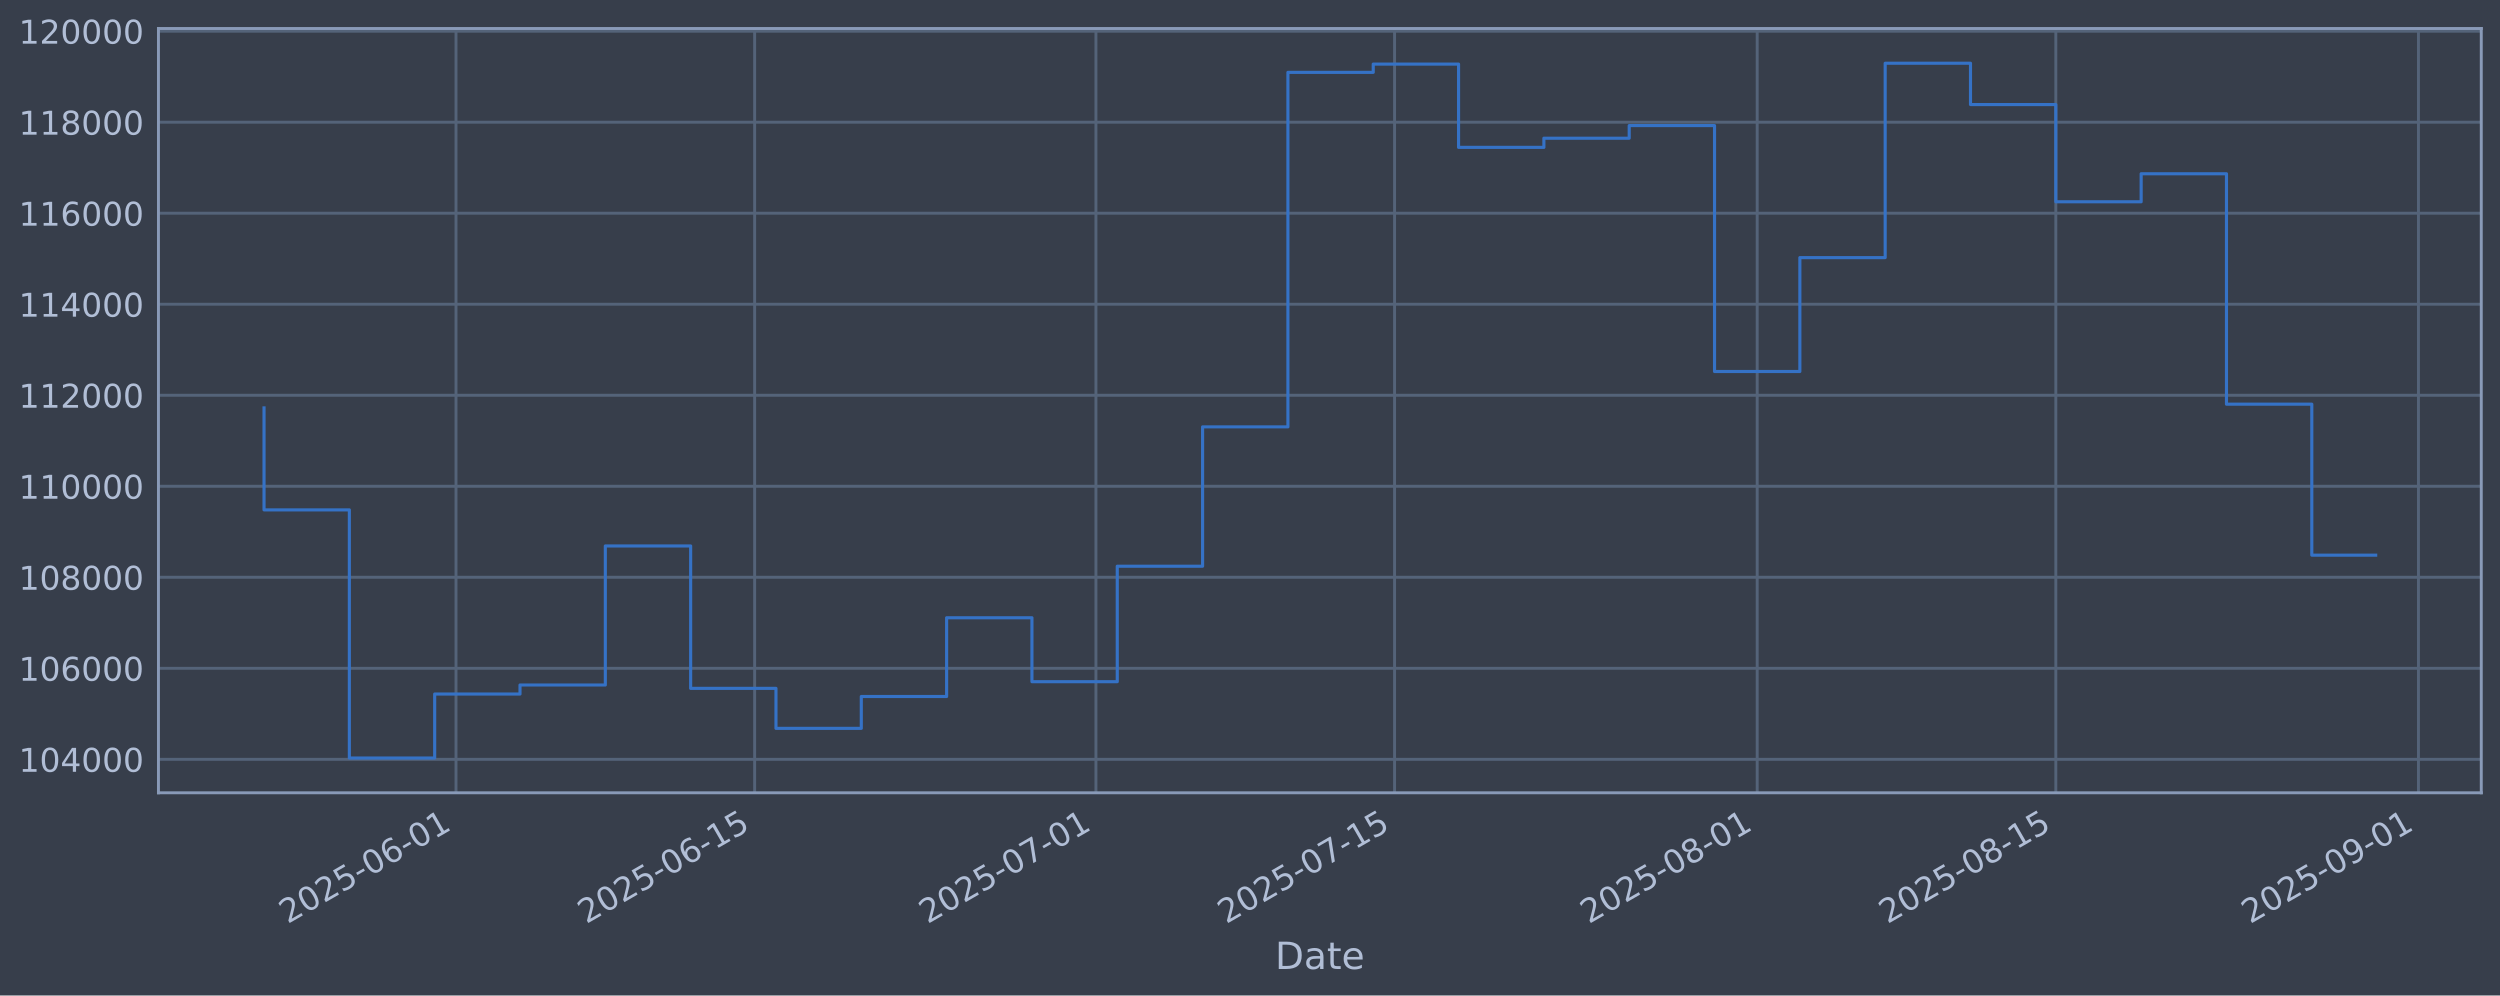
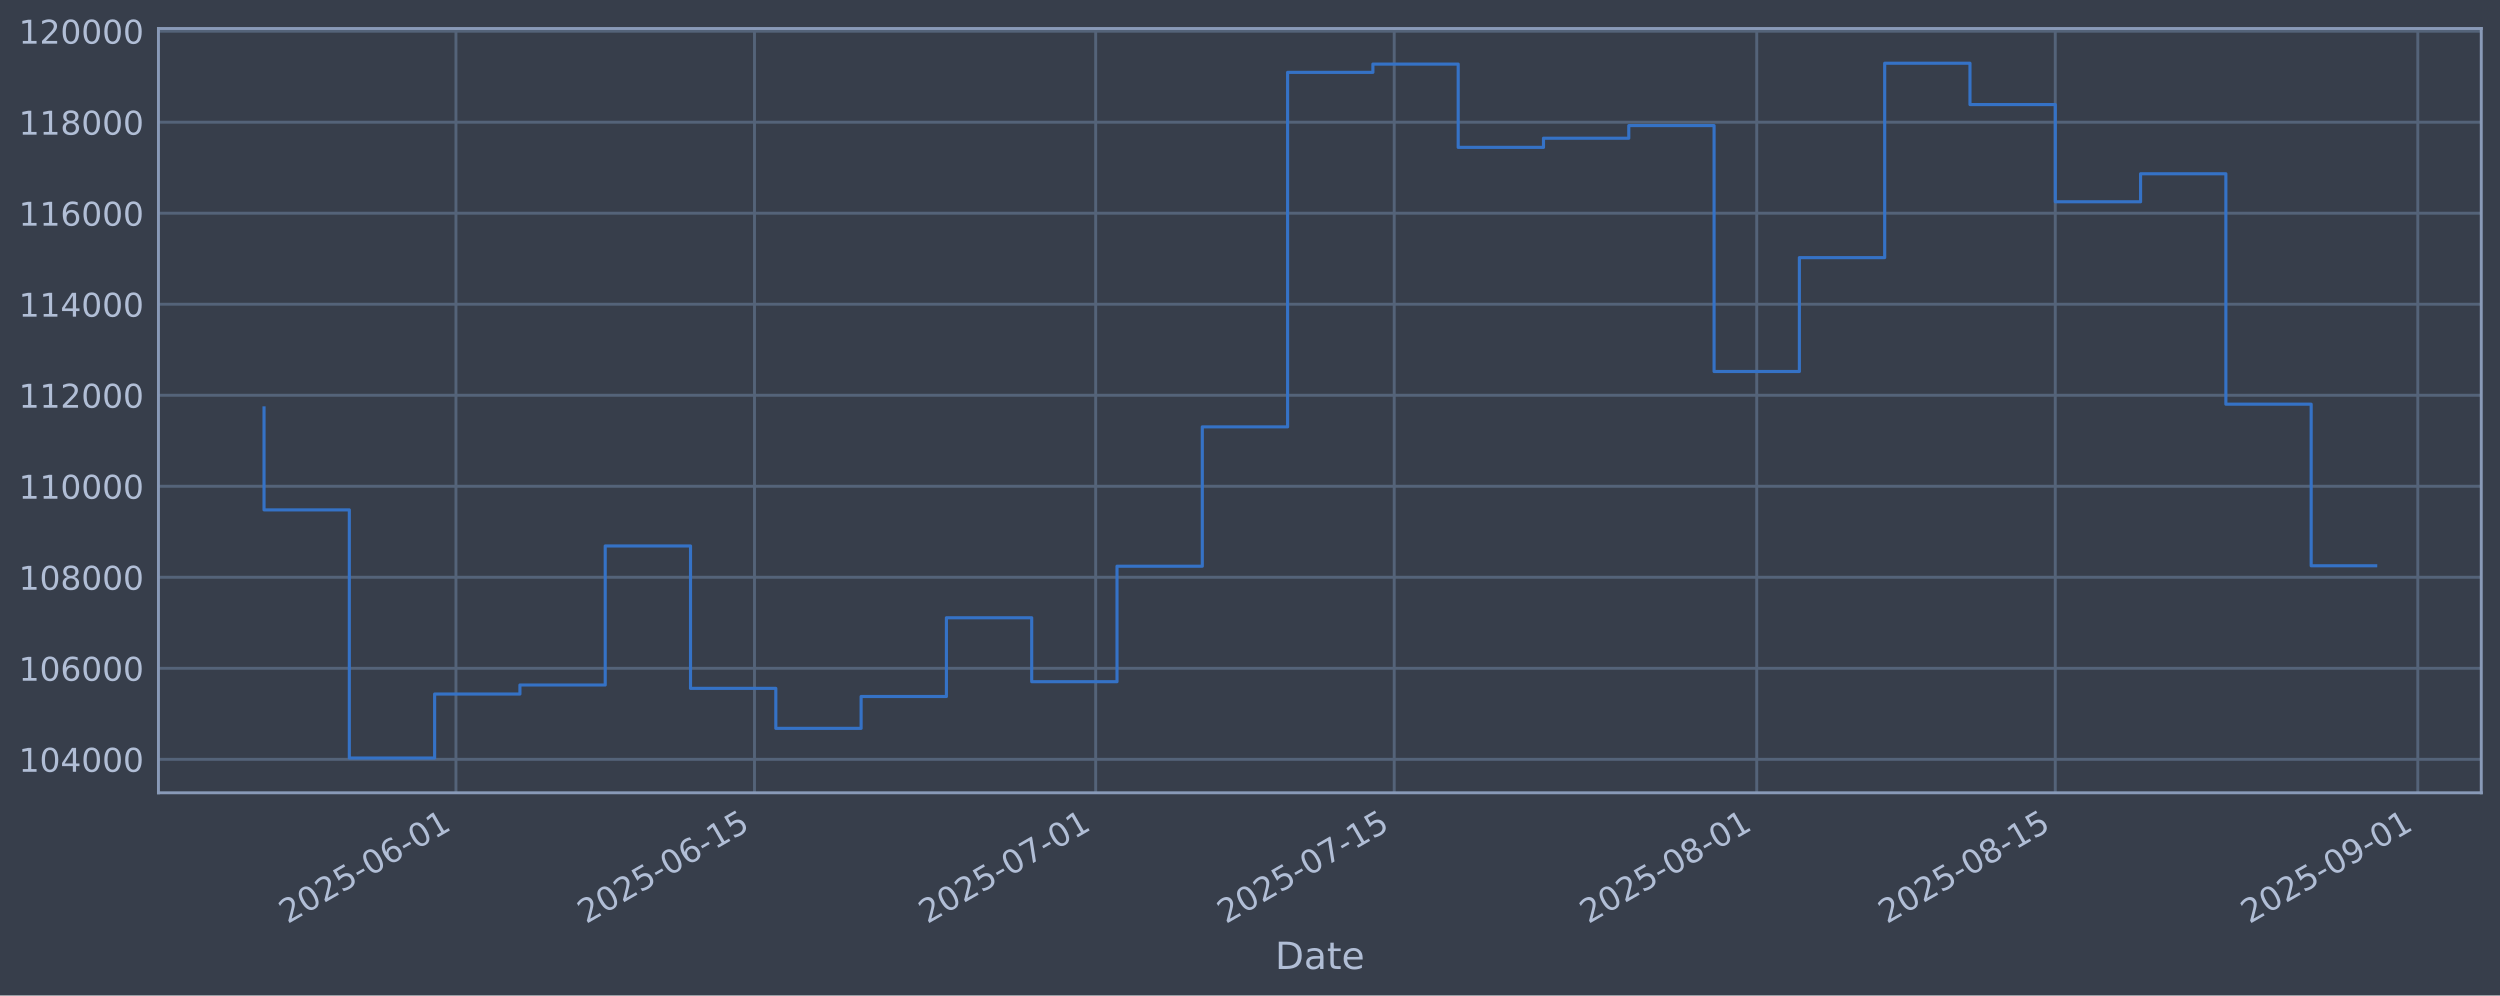
<svg xmlns="http://www.w3.org/2000/svg" xmlns:xlink="http://www.w3.org/1999/xlink" width="960.9pt" height="382.628pt" viewBox="0 0 960.9 382.628" version="1.1">
  <defs>
    <style type="text/css">*{stroke-linejoin: round; stroke-linecap: butt}</style>
  </defs>
  <g id="figure_1">
    <g id="patch_1">
      <path d="M 0 382.628  L 960.9 382.628  L 960.9 0  L 0 0  z " style="fill: #373e4b" />
    </g>
    <g id="axes_1">
      <g id="patch_2">
        <path d="M 60.901 304.718  L 953.701 304.718  L 953.701 10.958  L 60.901 10.958  z " style="fill: #373e4b" />
      </g>
      <g id="matplotlib.axis_1">
        <g id="xtick_1">
          <g id="line2d_1">
-             <path d="M 175.271 304.718  L 175.271 10.958  " clip-path="url(#p47f90b546e)" style="fill: none; stroke: #546379; stroke-width: 1.12; stroke-linecap: square" />
+             <path d="M 175.248 304.718  L 175.248 10.958  " clip-path="url(#pa5e0a8ddda)" style="fill: none; stroke: #546379; stroke-width: 1.12; stroke-linecap: square" />
          </g>
          <g id="line2d_2" />
          <g id="text_1">
-             <g style="fill: #b1bed6" transform="translate(110.5455 355.2226) rotate(-30) scale(0.126 -0.126)">
+             <g style="fill: #b1bed6" transform="translate(110.5228 355.2226) rotate(-30) scale(0.126 -0.126)">
              <defs>
                <path id="DejaVuSans-32" d="M 1228 531  L 3431 531  L 3431 0  L 469 0  L 469 531  Q 828 903 1448 1529  Q 2069 2156 2228 2338  Q 2531 2678 2651 2914  Q 2772 3150 2772 3378  Q 2772 3750 2511 3984  Q 2250 4219 1831 4219  Q 1534 4219 1204 4116  Q 875 4013 500 3803  L 500 4441  Q 881 4594 1212 4672  Q 1544 4750 1819 4750  Q 2544 4750 2975 4387  Q 3406 4025 3406 3419  Q 3406 3131 3298 2873  Q 3191 2616 2906 2266  Q 2828 2175 2409 1742  Q 1991 1309 1228 531  z " transform="scale(0.015625)" />
                <path id="DejaVuSans-30" d="M 2034 4250  Q 1547 4250 1301 3770  Q 1056 3291 1056 2328  Q 1056 1369 1301 889  Q 1547 409 2034 409  Q 2525 409 2770 889  Q 3016 1369 3016 2328  Q 3016 3291 2770 3770  Q 2525 4250 2034 4250  z M 2034 4750  Q 2819 4750 3233 4129  Q 3647 3509 3647 2328  Q 3647 1150 3233 529  Q 2819 -91 2034 -91  Q 1250 -91 836 529  Q 422 1150 422 2328  Q 422 3509 836 4129  Q 1250 4750 2034 4750  z " transform="scale(0.015625)" />
                <path id="DejaVuSans-35" d="M 691 4666  L 3169 4666  L 3169 4134  L 1269 4134  L 1269 2991  Q 1406 3038 1543 3061  Q 1681 3084 1819 3084  Q 2600 3084 3056 2656  Q 3513 2228 3513 1497  Q 3513 744 3044 326  Q 2575 -91 1722 -91  Q 1428 -91 1123 -41  Q 819 9 494 109  L 494 744  Q 775 591 1075 516  Q 1375 441 1709 441  Q 2250 441 2565 725  Q 2881 1009 2881 1497  Q 2881 1984 2565 2268  Q 2250 2553 1709 2553  Q 1456 2553 1204 2497  Q 953 2441 691 2322  L 691 4666  z " transform="scale(0.015625)" />
                <path id="DejaVuSans-2d" d="M 313 2009  L 1997 2009  L 1997 1497  L 313 1497  L 313 2009  z " transform="scale(0.015625)" />
                <path id="DejaVuSans-36" d="M 2113 2584  Q 1688 2584 1439 2293  Q 1191 2003 1191 1497  Q 1191 994 1439 701  Q 1688 409 2113 409  Q 2538 409 2786 701  Q 3034 994 3034 1497  Q 3034 2003 2786 2293  Q 2538 2584 2113 2584  z M 3366 4563  L 3366 3988  Q 3128 4100 2886 4159  Q 2644 4219 2406 4219  Q 1781 4219 1451 3797  Q 1122 3375 1075 2522  Q 1259 2794 1537 2939  Q 1816 3084 2150 3084  Q 2853 3084 3261 2657  Q 3669 2231 3669 1497  Q 3669 778 3244 343  Q 2819 -91 2113 -91  Q 1303 -91 875 529  Q 447 1150 447 2328  Q 447 3434 972 4092  Q 1497 4750 2381 4750  Q 2619 4750 2861 4703  Q 3103 4656 3366 4563  z " transform="scale(0.015625)" />
                <path id="DejaVuSans-31" d="M 794 531  L 1825 531  L 1825 4091  L 703 3866  L 703 4441  L 1819 4666  L 2450 4666  L 2450 531  L 3481 531  L 3481 0  L 794 0  L 794 531  z " transform="scale(0.015625)" />
              </defs>
              <use xlink:href="#DejaVuSans-32" />
              <use xlink:href="#DejaVuSans-30" transform="translate(63.62305 0)" />
              <use xlink:href="#DejaVuSans-32" transform="translate(127.2461 0)" />
              <use xlink:href="#DejaVuSans-35" transform="translate(190.8691 0)" />
              <use xlink:href="#DejaVuSans-2d" transform="translate(254.4922 0)" />
              <use xlink:href="#DejaVuSans-30" transform="translate(290.5762 0)" />
              <use xlink:href="#DejaVuSans-36" transform="translate(354.1992 0)" />
              <use xlink:href="#DejaVuSans-2d" transform="translate(417.8223 0)" />
              <use xlink:href="#DejaVuSans-30" transform="translate(453.9062 0)" />
              <use xlink:href="#DejaVuSans-31" transform="translate(517.5293 0)" />
            </g>
          </g>
        </g>
        <g id="xtick_2">
          <g id="line2d_3">
-             <path d="M 290.053 304.718  L 290.053 10.958  " clip-path="url(#p47f90b546e)" style="fill: none; stroke: #546379; stroke-width: 1.12; stroke-linecap: square" />
+             <path d="M 289.995 304.718  L 289.995 10.958  " clip-path="url(#pa5e0a8ddda)" style="fill: none; stroke: #546379; stroke-width: 1.12; stroke-linecap: square" />
          </g>
          <g id="line2d_4" />
          <g id="text_2">
-             <g style="fill: #b1bed6" transform="translate(225.328 355.2226) rotate(-30) scale(0.126 -0.126)">
+             <g style="fill: #b1bed6" transform="translate(225.2698 355.2226) rotate(-30) scale(0.126 -0.126)">
              <use xlink:href="#DejaVuSans-32" />
              <use xlink:href="#DejaVuSans-30" transform="translate(63.62305 0)" />
              <use xlink:href="#DejaVuSans-32" transform="translate(127.2461 0)" />
              <use xlink:href="#DejaVuSans-35" transform="translate(190.8691 0)" />
              <use xlink:href="#DejaVuSans-2d" transform="translate(254.4922 0)" />
              <use xlink:href="#DejaVuSans-30" transform="translate(290.5762 0)" />
              <use xlink:href="#DejaVuSans-36" transform="translate(354.1992 0)" />
              <use xlink:href="#DejaVuSans-2d" transform="translate(417.8223 0)" />
              <use xlink:href="#DejaVuSans-31" transform="translate(453.9062 0)" />
              <use xlink:href="#DejaVuSans-35" transform="translate(517.5293 0)" />
            </g>
          </g>
        </g>
        <g id="xtick_3">
          <g id="line2d_5">
-             <path d="M 421.233 304.718  L 421.233 10.958  " clip-path="url(#p47f90b546e)" style="fill: none; stroke: #546379; stroke-width: 1.12; stroke-linecap: square" />
+             <path d="M 421.135 304.718  L 421.135 10.958  " clip-path="url(#pa5e0a8ddda)" style="fill: none; stroke: #546379; stroke-width: 1.12; stroke-linecap: square" />
          </g>
          <g id="line2d_6" />
          <g id="text_3">
-             <g style="fill: #b1bed6" transform="translate(356.5079 355.2226) rotate(-30) scale(0.126 -0.126)">
+             <g style="fill: #b1bed6" transform="translate(356.4092 355.2226) rotate(-30) scale(0.126 -0.126)">
              <defs>
                <path id="DejaVuSans-37" d="M 525 4666  L 3525 4666  L 3525 4397  L 1831 0  L 1172 0  L 2766 4134  L 525 4134  L 525 4666  z " transform="scale(0.015625)" />
              </defs>
              <use xlink:href="#DejaVuSans-32" />
              <use xlink:href="#DejaVuSans-30" transform="translate(63.62305 0)" />
              <use xlink:href="#DejaVuSans-32" transform="translate(127.2461 0)" />
              <use xlink:href="#DejaVuSans-35" transform="translate(190.8691 0)" />
              <use xlink:href="#DejaVuSans-2d" transform="translate(254.4922 0)" />
              <use xlink:href="#DejaVuSans-30" transform="translate(290.5762 0)" />
              <use xlink:href="#DejaVuSans-37" transform="translate(354.1992 0)" />
              <use xlink:href="#DejaVuSans-2d" transform="translate(417.8223 0)" />
              <use xlink:href="#DejaVuSans-30" transform="translate(453.9062 0)" />
              <use xlink:href="#DejaVuSans-31" transform="translate(517.5293 0)" />
            </g>
          </g>
        </g>
        <g id="xtick_4">
          <g id="line2d_7">
-             <path d="M 536.016 304.718  L 536.016 10.958  " clip-path="url(#p47f90b546e)" style="fill: none; stroke: #546379; stroke-width: 1.12; stroke-linecap: square" />
+             <path d="M 535.882 304.718  L 535.882 10.958  " clip-path="url(#pa5e0a8ddda)" style="fill: none; stroke: #546379; stroke-width: 1.12; stroke-linecap: square" />
          </g>
          <g id="line2d_8" />
          <g id="text_4">
-             <g style="fill: #b1bed6" transform="translate(471.2904 355.2226) rotate(-30) scale(0.126 -0.126)">
+             <g style="fill: #b1bed6" transform="translate(471.1563 355.2226) rotate(-30) scale(0.126 -0.126)">
              <use xlink:href="#DejaVuSans-32" />
              <use xlink:href="#DejaVuSans-30" transform="translate(63.62305 0)" />
              <use xlink:href="#DejaVuSans-32" transform="translate(127.2461 0)" />
              <use xlink:href="#DejaVuSans-35" transform="translate(190.8691 0)" />
              <use xlink:href="#DejaVuSans-2d" transform="translate(254.4922 0)" />
              <use xlink:href="#DejaVuSans-30" transform="translate(290.5762 0)" />
              <use xlink:href="#DejaVuSans-37" transform="translate(354.1992 0)" />
              <use xlink:href="#DejaVuSans-2d" transform="translate(417.8223 0)" />
              <use xlink:href="#DejaVuSans-31" transform="translate(453.9062 0)" />
              <use xlink:href="#DejaVuSans-35" transform="translate(517.5293 0)" />
            </g>
          </g>
        </g>
        <g id="xtick_5">
          <g id="line2d_9">
-             <path d="M 675.395 304.718  L 675.395 10.958  " clip-path="url(#p47f90b546e)" style="fill: none; stroke: #546379; stroke-width: 1.12; stroke-linecap: square" />
+             <path d="M 675.217 304.718  L 675.217 10.958  " clip-path="url(#pa5e0a8ddda)" style="fill: none; stroke: #546379; stroke-width: 1.12; stroke-linecap: square" />
          </g>
          <g id="line2d_10" />
          <g id="text_5">
-             <g style="fill: #b1bed6" transform="translate(610.6691 355.2226) rotate(-30) scale(0.126 -0.126)">
+             <g style="fill: #b1bed6" transform="translate(610.4919 355.2226) rotate(-30) scale(0.126 -0.126)">
              <defs>
                <path id="DejaVuSans-38" d="M 2034 2216  Q 1584 2216 1326 1975  Q 1069 1734 1069 1313  Q 1069 891 1326 650  Q 1584 409 2034 409  Q 2484 409 2743 651  Q 3003 894 3003 1313  Q 3003 1734 2745 1975  Q 2488 2216 2034 2216  z M 1403 2484  Q 997 2584 770 2862  Q 544 3141 544 3541  Q 544 4100 942 4425  Q 1341 4750 2034 4750  Q 2731 4750 3128 4425  Q 3525 4100 3525 3541  Q 3525 3141 3298 2862  Q 3072 2584 2669 2484  Q 3125 2378 3379 2068  Q 3634 1759 3634 1313  Q 3634 634 3220 271  Q 2806 -91 2034 -91  Q 1263 -91 848 271  Q 434 634 434 1313  Q 434 1759 690 2068  Q 947 2378 1403 2484  z M 1172 3481  Q 1172 3119 1398 2916  Q 1625 2713 2034 2713  Q 2441 2713 2670 2916  Q 2900 3119 2900 3481  Q 2900 3844 2670 4047  Q 2441 4250 2034 4250  Q 1625 4250 1398 4047  Q 1172 3844 1172 3481  z " transform="scale(0.015625)" />
              </defs>
              <use xlink:href="#DejaVuSans-32" />
              <use xlink:href="#DejaVuSans-30" transform="translate(63.62305 0)" />
              <use xlink:href="#DejaVuSans-32" transform="translate(127.2461 0)" />
              <use xlink:href="#DejaVuSans-35" transform="translate(190.8691 0)" />
              <use xlink:href="#DejaVuSans-2d" transform="translate(254.4922 0)" />
              <use xlink:href="#DejaVuSans-30" transform="translate(290.5762 0)" />
              <use xlink:href="#DejaVuSans-38" transform="translate(354.1992 0)" />
              <use xlink:href="#DejaVuSans-2d" transform="translate(417.8223 0)" />
              <use xlink:href="#DejaVuSans-30" transform="translate(453.9062 0)" />
              <use xlink:href="#DejaVuSans-31" transform="translate(517.5293 0)" />
            </g>
          </g>
        </g>
        <g id="xtick_6">
          <g id="line2d_11">
-             <path d="M 790.177 304.718  L 790.177 10.958  " clip-path="url(#p47f90b546e)" style="fill: none; stroke: #546379; stroke-width: 1.12; stroke-linecap: square" />
+             <path d="M 789.964 304.718  L 789.964 10.958  " clip-path="url(#pa5e0a8ddda)" style="fill: none; stroke: #546379; stroke-width: 1.12; stroke-linecap: square" />
          </g>
          <g id="line2d_12" />
          <g id="text_6">
-             <g style="fill: #b1bed6" transform="translate(725.4515 355.2226) rotate(-30) scale(0.126 -0.126)">
+             <g style="fill: #b1bed6" transform="translate(725.239 355.2226) rotate(-30) scale(0.126 -0.126)">
              <use xlink:href="#DejaVuSans-32" />
              <use xlink:href="#DejaVuSans-30" transform="translate(63.62305 0)" />
              <use xlink:href="#DejaVuSans-32" transform="translate(127.2461 0)" />
              <use xlink:href="#DejaVuSans-35" transform="translate(190.8691 0)" />
              <use xlink:href="#DejaVuSans-2d" transform="translate(254.4922 0)" />
              <use xlink:href="#DejaVuSans-30" transform="translate(290.5762 0)" />
              <use xlink:href="#DejaVuSans-38" transform="translate(354.1992 0)" />
              <use xlink:href="#DejaVuSans-2d" transform="translate(417.8223 0)" />
              <use xlink:href="#DejaVuSans-31" transform="translate(453.9062 0)" />
              <use xlink:href="#DejaVuSans-35" transform="translate(517.5293 0)" />
            </g>
          </g>
        </g>
        <g id="xtick_7">
          <g id="line2d_13">
-             <path d="M 929.556 304.718  L 929.556 10.958  " clip-path="url(#p47f90b546e)" style="fill: none; stroke: #546379; stroke-width: 1.12; stroke-linecap: square" />
+             <path d="M 929.3 304.718  L 929.3 10.958  " clip-path="url(#pa5e0a8ddda)" style="fill: none; stroke: #546379; stroke-width: 1.12; stroke-linecap: square" />
          </g>
          <g id="line2d_14" />
          <g id="text_7">
-             <g style="fill: #b1bed6" transform="translate(864.8302 355.2226) rotate(-30) scale(0.126 -0.126)">
+             <g style="fill: #b1bed6" transform="translate(864.5746 355.2226) rotate(-30) scale(0.126 -0.126)">
              <defs>
                <path id="DejaVuSans-39" d="M 703 97  L 703 672  Q 941 559 1184 500  Q 1428 441 1663 441  Q 2288 441 2617 861  Q 2947 1281 2994 2138  Q 2813 1869 2534 1725  Q 2256 1581 1919 1581  Q 1219 1581 811 2004  Q 403 2428 403 3163  Q 403 3881 828 4315  Q 1253 4750 1959 4750  Q 2769 4750 3195 4129  Q 3622 3509 3622 2328  Q 3622 1225 3098 567  Q 2575 -91 1691 -91  Q 1453 -91 1209 -44  Q 966 3 703 97  z M 1959 2075  Q 2384 2075 2632 2365  Q 2881 2656 2881 3163  Q 2881 3666 2632 3958  Q 2384 4250 1959 4250  Q 1534 4250 1286 3958  Q 1038 3666 1038 3163  Q 1038 2656 1286 2365  Q 1534 2075 1959 2075  z " transform="scale(0.015625)" />
              </defs>
              <use xlink:href="#DejaVuSans-32" />
              <use xlink:href="#DejaVuSans-30" transform="translate(63.62305 0)" />
              <use xlink:href="#DejaVuSans-32" transform="translate(127.2461 0)" />
              <use xlink:href="#DejaVuSans-35" transform="translate(190.8691 0)" />
              <use xlink:href="#DejaVuSans-2d" transform="translate(254.4922 0)" />
              <use xlink:href="#DejaVuSans-30" transform="translate(290.5762 0)" />
              <use xlink:href="#DejaVuSans-39" transform="translate(354.1992 0)" />
              <use xlink:href="#DejaVuSans-2d" transform="translate(417.8223 0)" />
              <use xlink:href="#DejaVuSans-30" transform="translate(453.9062 0)" />
              <use xlink:href="#DejaVuSans-31" transform="translate(517.5293 0)" />
            </g>
          </g>
        </g>
        <g id="text_8">
          <g style="fill: #b1bed6" transform="translate(490.0914 372.4337) scale(0.144 -0.144)">
            <defs>
              <path id="DejaVuSans-44" d="M 1259 4147  L 1259 519  L 2022 519  Q 2988 519 3436 956  Q 3884 1394 3884 2338  Q 3884 3275 3436 3711  Q 2988 4147 2022 4147  L 1259 4147  z M 628 4666  L 1925 4666  Q 3281 4666 3915 4102  Q 4550 3538 4550 2338  Q 4550 1131 3912 565  Q 3275 0 1925 0  L 628 0  L 628 4666  z " transform="scale(0.015625)" />
              <path id="DejaVuSans-61" d="M 2194 1759  Q 1497 1759 1228 1600  Q 959 1441 959 1056  Q 959 750 1161 570  Q 1363 391 1709 391  Q 2188 391 2477 730  Q 2766 1069 2766 1631  L 2766 1759  L 2194 1759  z M 3341 1997  L 3341 0  L 2766 0  L 2766 531  Q 2569 213 2275 61  Q 1981 -91 1556 -91  Q 1019 -91 701 211  Q 384 513 384 1019  Q 384 1609 779 1909  Q 1175 2209 1959 2209  L 2766 2209  L 2766 2266  Q 2766 2663 2505 2880  Q 2244 3097 1772 3097  Q 1472 3097 1187 3025  Q 903 2953 641 2809  L 641 3341  Q 956 3463 1253 3523  Q 1550 3584 1831 3584  Q 2591 3584 2966 3190  Q 3341 2797 3341 1997  z " transform="scale(0.015625)" />
              <path id="DejaVuSans-74" d="M 1172 4494  L 1172 3500  L 2356 3500  L 2356 3053  L 1172 3053  L 1172 1153  Q 1172 725 1289 603  Q 1406 481 1766 481  L 2356 481  L 2356 0  L 1766 0  Q 1100 0 847 248  Q 594 497 594 1153  L 594 3053  L 172 3053  L 172 3500  L 594 3500  L 594 4494  L 1172 4494  z " transform="scale(0.015625)" />
              <path id="DejaVuSans-65" d="M 3597 1894  L 3597 1613  L 953 1613  Q 991 1019 1311 708  Q 1631 397 2203 397  Q 2534 397 2845 478  Q 3156 559 3463 722  L 3463 178  Q 3153 47 2828 -22  Q 2503 -91 2169 -91  Q 1331 -91 842 396  Q 353 884 353 1716  Q 353 2575 817 3079  Q 1281 3584 2069 3584  Q 2775 3584 3186 3129  Q 3597 2675 3597 1894  z M 3022 2063  Q 3016 2534 2758 2815  Q 2500 3097 2075 3097  Q 1594 3097 1305 2825  Q 1016 2553 972 2059  L 3022 2063  z " transform="scale(0.015625)" />
            </defs>
            <use xlink:href="#DejaVuSans-44" />
            <use xlink:href="#DejaVuSans-61" transform="translate(77.00195 0)" />
            <use xlink:href="#DejaVuSans-74" transform="translate(138.2812 0)" />
            <use xlink:href="#DejaVuSans-65" transform="translate(177.4902 0)" />
          </g>
        </g>
      </g>
      <g id="matplotlib.axis_2">
        <g id="ytick_1">
          <g id="line2d_15">
-             <path d="M 60.901 291.85  L 953.701 291.85  " clip-path="url(#p47f90b546e)" style="fill: none; stroke: #546379; stroke-width: 1.12; stroke-linecap: square" />
+             <path d="M 60.901 291.85  L 953.701 291.85  " clip-path="url(#pa5e0a8ddda)" style="fill: none; stroke: #546379; stroke-width: 1.12; stroke-linecap: square" />
          </g>
          <g id="line2d_16" />
          <g id="text_9">
            <g style="fill: #b1bed6" transform="translate(7.2 296.6367) scale(0.126 -0.126)">
              <defs>
                <path id="DejaVuSans-34" d="M 2419 4116  L 825 1625  L 2419 1625  L 2419 4116  z M 2253 4666  L 3047 4666  L 3047 1625  L 3713 1625  L 3713 1100  L 3047 1100  L 3047 0  L 2419 0  L 2419 1100  L 313 1100  L 313 1709  L 2253 4666  z " transform="scale(0.015625)" />
              </defs>
              <use xlink:href="#DejaVuSans-31" />
              <use xlink:href="#DejaVuSans-30" transform="translate(63.62305 0)" />
              <use xlink:href="#DejaVuSans-34" transform="translate(127.2461 0)" />
              <use xlink:href="#DejaVuSans-30" transform="translate(190.8691 0)" />
              <use xlink:href="#DejaVuSans-30" transform="translate(254.4922 0)" />
              <use xlink:href="#DejaVuSans-30" transform="translate(318.1152 0)" />
            </g>
          </g>
        </g>
        <g id="ytick_2">
          <g id="line2d_17">
-             <path d="M 60.901 256.867  L 953.701 256.867  " clip-path="url(#p47f90b546e)" style="fill: none; stroke: #546379; stroke-width: 1.12; stroke-linecap: square" />
+             <path d="M 60.901 256.867  L 953.701 256.867  " clip-path="url(#pa5e0a8ddda)" style="fill: none; stroke: #546379; stroke-width: 1.12; stroke-linecap: square" />
          </g>
          <g id="line2d_18" />
          <g id="text_10">
            <g style="fill: #b1bed6" transform="translate(7.2 261.6538) scale(0.126 -0.126)">
              <use xlink:href="#DejaVuSans-31" />
              <use xlink:href="#DejaVuSans-30" transform="translate(63.62305 0)" />
              <use xlink:href="#DejaVuSans-36" transform="translate(127.2461 0)" />
              <use xlink:href="#DejaVuSans-30" transform="translate(190.8691 0)" />
              <use xlink:href="#DejaVuSans-30" transform="translate(254.4922 0)" />
              <use xlink:href="#DejaVuSans-30" transform="translate(318.1152 0)" />
            </g>
          </g>
        </g>
        <g id="ytick_3">
          <g id="line2d_19">
-             <path d="M 60.901 221.884  L 953.701 221.884  " clip-path="url(#p47f90b546e)" style="fill: none; stroke: #546379; stroke-width: 1.12; stroke-linecap: square" />
+             <path d="M 60.901 221.884  L 953.701 221.884  " clip-path="url(#pa5e0a8ddda)" style="fill: none; stroke: #546379; stroke-width: 1.12; stroke-linecap: square" />
          </g>
          <g id="line2d_20" />
          <g id="text_11">
            <g style="fill: #b1bed6" transform="translate(7.2 226.671) scale(0.126 -0.126)">
              <use xlink:href="#DejaVuSans-31" />
              <use xlink:href="#DejaVuSans-30" transform="translate(63.62305 0)" />
              <use xlink:href="#DejaVuSans-38" transform="translate(127.2461 0)" />
              <use xlink:href="#DejaVuSans-30" transform="translate(190.8691 0)" />
              <use xlink:href="#DejaVuSans-30" transform="translate(254.4922 0)" />
              <use xlink:href="#DejaVuSans-30" transform="translate(318.1152 0)" />
            </g>
          </g>
        </g>
        <g id="ytick_4">
          <g id="line2d_21">
-             <path d="M 60.901 186.901  L 953.701 186.901  " clip-path="url(#p47f90b546e)" style="fill: none; stroke: #546379; stroke-width: 1.12; stroke-linecap: square" />
+             <path d="M 60.901 186.901  L 953.701 186.901  " clip-path="url(#pa5e0a8ddda)" style="fill: none; stroke: #546379; stroke-width: 1.12; stroke-linecap: square" />
          </g>
          <g id="line2d_22" />
          <g id="text_12">
            <g style="fill: #b1bed6" transform="translate(7.2 191.6882) scale(0.126 -0.126)">
              <use xlink:href="#DejaVuSans-31" />
              <use xlink:href="#DejaVuSans-31" transform="translate(63.62305 0)" />
              <use xlink:href="#DejaVuSans-30" transform="translate(127.2461 0)" />
              <use xlink:href="#DejaVuSans-30" transform="translate(190.8691 0)" />
              <use xlink:href="#DejaVuSans-30" transform="translate(254.4922 0)" />
              <use xlink:href="#DejaVuSans-30" transform="translate(318.1152 0)" />
            </g>
          </g>
        </g>
        <g id="ytick_5">
          <g id="line2d_23">
-             <path d="M 60.901 151.918  L 953.701 151.918  " clip-path="url(#p47f90b546e)" style="fill: none; stroke: #546379; stroke-width: 1.12; stroke-linecap: square" />
+             <path d="M 60.901 151.918  L 953.701 151.918  " clip-path="url(#pa5e0a8ddda)" style="fill: none; stroke: #546379; stroke-width: 1.12; stroke-linecap: square" />
          </g>
          <g id="line2d_24" />
          <g id="text_13">
            <g style="fill: #b1bed6" transform="translate(7.2 156.7053) scale(0.126 -0.126)">
              <use xlink:href="#DejaVuSans-31" />
              <use xlink:href="#DejaVuSans-31" transform="translate(63.62305 0)" />
              <use xlink:href="#DejaVuSans-32" transform="translate(127.2461 0)" />
              <use xlink:href="#DejaVuSans-30" transform="translate(190.8691 0)" />
              <use xlink:href="#DejaVuSans-30" transform="translate(254.4922 0)" />
              <use xlink:href="#DejaVuSans-30" transform="translate(318.1152 0)" />
            </g>
          </g>
        </g>
        <g id="ytick_6">
          <g id="line2d_25">
-             <path d="M 60.901 116.936  L 953.701 116.936  " clip-path="url(#p47f90b546e)" style="fill: none; stroke: #546379; stroke-width: 1.12; stroke-linecap: square" />
+             <path d="M 60.901 116.936  L 953.701 116.936  " clip-path="url(#pa5e0a8ddda)" style="fill: none; stroke: #546379; stroke-width: 1.12; stroke-linecap: square" />
          </g>
          <g id="line2d_26" />
          <g id="text_14">
            <g style="fill: #b1bed6" transform="translate(7.2 121.7225) scale(0.126 -0.126)">
              <use xlink:href="#DejaVuSans-31" />
              <use xlink:href="#DejaVuSans-31" transform="translate(63.62305 0)" />
              <use xlink:href="#DejaVuSans-34" transform="translate(127.2461 0)" />
              <use xlink:href="#DejaVuSans-30" transform="translate(190.8691 0)" />
              <use xlink:href="#DejaVuSans-30" transform="translate(254.4922 0)" />
              <use xlink:href="#DejaVuSans-30" transform="translate(318.1152 0)" />
            </g>
          </g>
        </g>
        <g id="ytick_7">
          <g id="line2d_27">
-             <path d="M 60.901 81.953  L 953.701 81.953  " clip-path="url(#p47f90b546e)" style="fill: none; stroke: #546379; stroke-width: 1.12; stroke-linecap: square" />
+             <path d="M 60.901 81.953  L 953.701 81.953  " clip-path="url(#pa5e0a8ddda)" style="fill: none; stroke: #546379; stroke-width: 1.12; stroke-linecap: square" />
          </g>
          <g id="line2d_28" />
          <g id="text_15">
            <g style="fill: #b1bed6" transform="translate(7.2 86.73969) scale(0.126 -0.126)">
              <use xlink:href="#DejaVuSans-31" />
              <use xlink:href="#DejaVuSans-31" transform="translate(63.62305 0)" />
              <use xlink:href="#DejaVuSans-36" transform="translate(127.2461 0)" />
              <use xlink:href="#DejaVuSans-30" transform="translate(190.8691 0)" />
              <use xlink:href="#DejaVuSans-30" transform="translate(254.4922 0)" />
              <use xlink:href="#DejaVuSans-30" transform="translate(318.1152 0)" />
            </g>
          </g>
        </g>
        <g id="ytick_8">
          <g id="line2d_29">
-             <path d="M 60.901 46.97  L 953.701 46.97  " clip-path="url(#p47f90b546e)" style="fill: none; stroke: #546379; stroke-width: 1.12; stroke-linecap: square" />
+             <path d="M 60.901 46.97  L 953.701 46.97  " clip-path="url(#pa5e0a8ddda)" style="fill: none; stroke: #546379; stroke-width: 1.12; stroke-linecap: square" />
          </g>
          <g id="line2d_30" />
          <g id="text_16">
            <g style="fill: #b1bed6" transform="translate(7.2 51.75686) scale(0.126 -0.126)">
              <use xlink:href="#DejaVuSans-31" />
              <use xlink:href="#DejaVuSans-31" transform="translate(63.62305 0)" />
              <use xlink:href="#DejaVuSans-38" transform="translate(127.2461 0)" />
              <use xlink:href="#DejaVuSans-30" transform="translate(190.8691 0)" />
              <use xlink:href="#DejaVuSans-30" transform="translate(254.4922 0)" />
              <use xlink:href="#DejaVuSans-30" transform="translate(318.1152 0)" />
            </g>
          </g>
        </g>
        <g id="ytick_9">
          <g id="line2d_31">
-             <path d="M 60.901 11.987  L 953.701 11.987  " clip-path="url(#p47f90b546e)" style="fill: none; stroke: #546379; stroke-width: 1.12; stroke-linecap: square" />
+             <path d="M 60.901 11.987  L 953.701 11.987  " clip-path="url(#pa5e0a8ddda)" style="fill: none; stroke: #546379; stroke-width: 1.12; stroke-linecap: square" />
          </g>
          <g id="line2d_32" />
          <g id="text_17">
            <g style="fill: #b1bed6" transform="translate(7.2 16.77403) scale(0.126 -0.126)">
              <use xlink:href="#DejaVuSans-31" />
              <use xlink:href="#DejaVuSans-32" transform="translate(63.62305 0)" />
              <use xlink:href="#DejaVuSans-30" transform="translate(127.2461 0)" />
              <use xlink:href="#DejaVuSans-30" transform="translate(190.8691 0)" />
              <use xlink:href="#DejaVuSans-30" transform="translate(254.4922 0)" />
              <use xlink:href="#DejaVuSans-30" transform="translate(318.1152 0)" />
            </g>
          </g>
        </g>
      </g>
      <g id="line2d_33">
-         <path d="M 101.482 156.778  L 101.482 195.974  L 134.277 195.974  L 134.277 291.366  L 167.072 291.366  L 167.072 266.759  L 199.867 266.759  L 199.867 263.286  L 232.662 263.286  L 232.662 209.841  L 265.457 209.841  L 265.457 264.586  L 298.252 264.586  L 298.252 279.95  L 331.047 279.95  L 331.047 267.706  L 363.842 267.706  L 363.842 237.446  L 396.637 237.446  L 396.637 262.012  L 429.432 262.012  L 429.432 217.631  L 462.227 217.631  L 462.227 164.07  L 495.022 164.07  L 495.022 27.81  L 527.817 27.81  L 527.817 24.636  L 560.612 24.636  L 560.612 56.646  L 593.407 56.646  L 593.407 53.121  L 626.202 53.121  L 626.202 48.272  L 658.997 48.272  L 658.997 142.793  L 691.792 142.793  L 691.792 99.016  L 724.587 99.016  L 724.587 24.311  L 757.382 24.311  L 757.382 40.185  L 790.177 40.185  L 790.177 77.56  L 822.972 77.56  L 822.972 66.788  L 855.767 66.788  L 855.767 155.356  L 888.562 155.356  L 888.562 213.375  L 913.119 213.375  " clip-path="url(#p47f90b546e)" style="fill: none; stroke: #3572c6; stroke-width: 1.2; stroke-linecap: square" />
+         <path d="M 101.482 156.778  L 101.482 195.974  L 134.267 195.974  L 134.267 291.366  L 167.052 291.366  L 167.052 266.759  L 199.837 266.759  L 199.837 263.286  L 232.622 263.286  L 232.622 209.841  L 265.407 209.841  L 265.407 264.586  L 298.192 264.586  L 298.192 279.95  L 330.976 279.95  L 330.976 267.706  L 363.761 267.706  L 363.761 237.446  L 396.546 237.446  L 396.546 262.012  L 429.331 262.012  L 429.331 217.631  L 462.116 217.631  L 462.116 164.07  L 494.901 164.07  L 494.901 27.81  L 527.686 27.81  L 527.686 24.636  L 560.47 24.636  L 560.47 56.646  L 593.255 56.646  L 593.255 53.121  L 626.04 53.121  L 626.04 48.272  L 658.825 48.272  L 658.825 142.793  L 691.61 142.793  L 691.61 99.016  L 724.395 99.016  L 724.395 24.311  L 757.18 24.311  L 757.18 40.185  L 789.964 40.185  L 789.964 77.56  L 822.749 77.56  L 822.749 66.788  L 855.534 66.788  L 855.534 155.356  L 888.319 155.356  L 888.319 217.465  L 913.119 217.465  " clip-path="url(#pa5e0a8ddda)" style="fill: none; stroke: #3572c6; stroke-width: 1.2; stroke-linecap: square" />
      </g>
      <g id="patch_3">
        <path d="M 60.901 304.718  L 60.901 10.958  " style="fill: none; stroke: #899ab8; stroke-width: 1.12; stroke-linejoin: miter; stroke-linecap: square" />
      </g>
      <g id="patch_4">
        <path d="M 953.701 304.718  L 953.701 10.958  " style="fill: none; stroke: #899ab8; stroke-width: 1.12; stroke-linejoin: miter; stroke-linecap: square" />
      </g>
      <g id="patch_5">
        <path d="M 60.901 304.718  L 953.701 304.718  " style="fill: none; stroke: #899ab8; stroke-width: 1.12; stroke-linejoin: miter; stroke-linecap: square" />
      </g>
      <g id="patch_6">
        <path d="M 60.901 10.958  L 953.701 10.958  " style="fill: none; stroke: #899ab8; stroke-width: 1.12; stroke-linejoin: miter; stroke-linecap: square" />
      </g>
    </g>
  </g>
  <defs>
-     <clipPath id="p47f90b546e">
+     <clipPath id="pa5e0a8ddda">
      <rect x="60.901" y="10.958" width="892.8" height="293.76" />
    </clipPath>
  </defs>
</svg>
